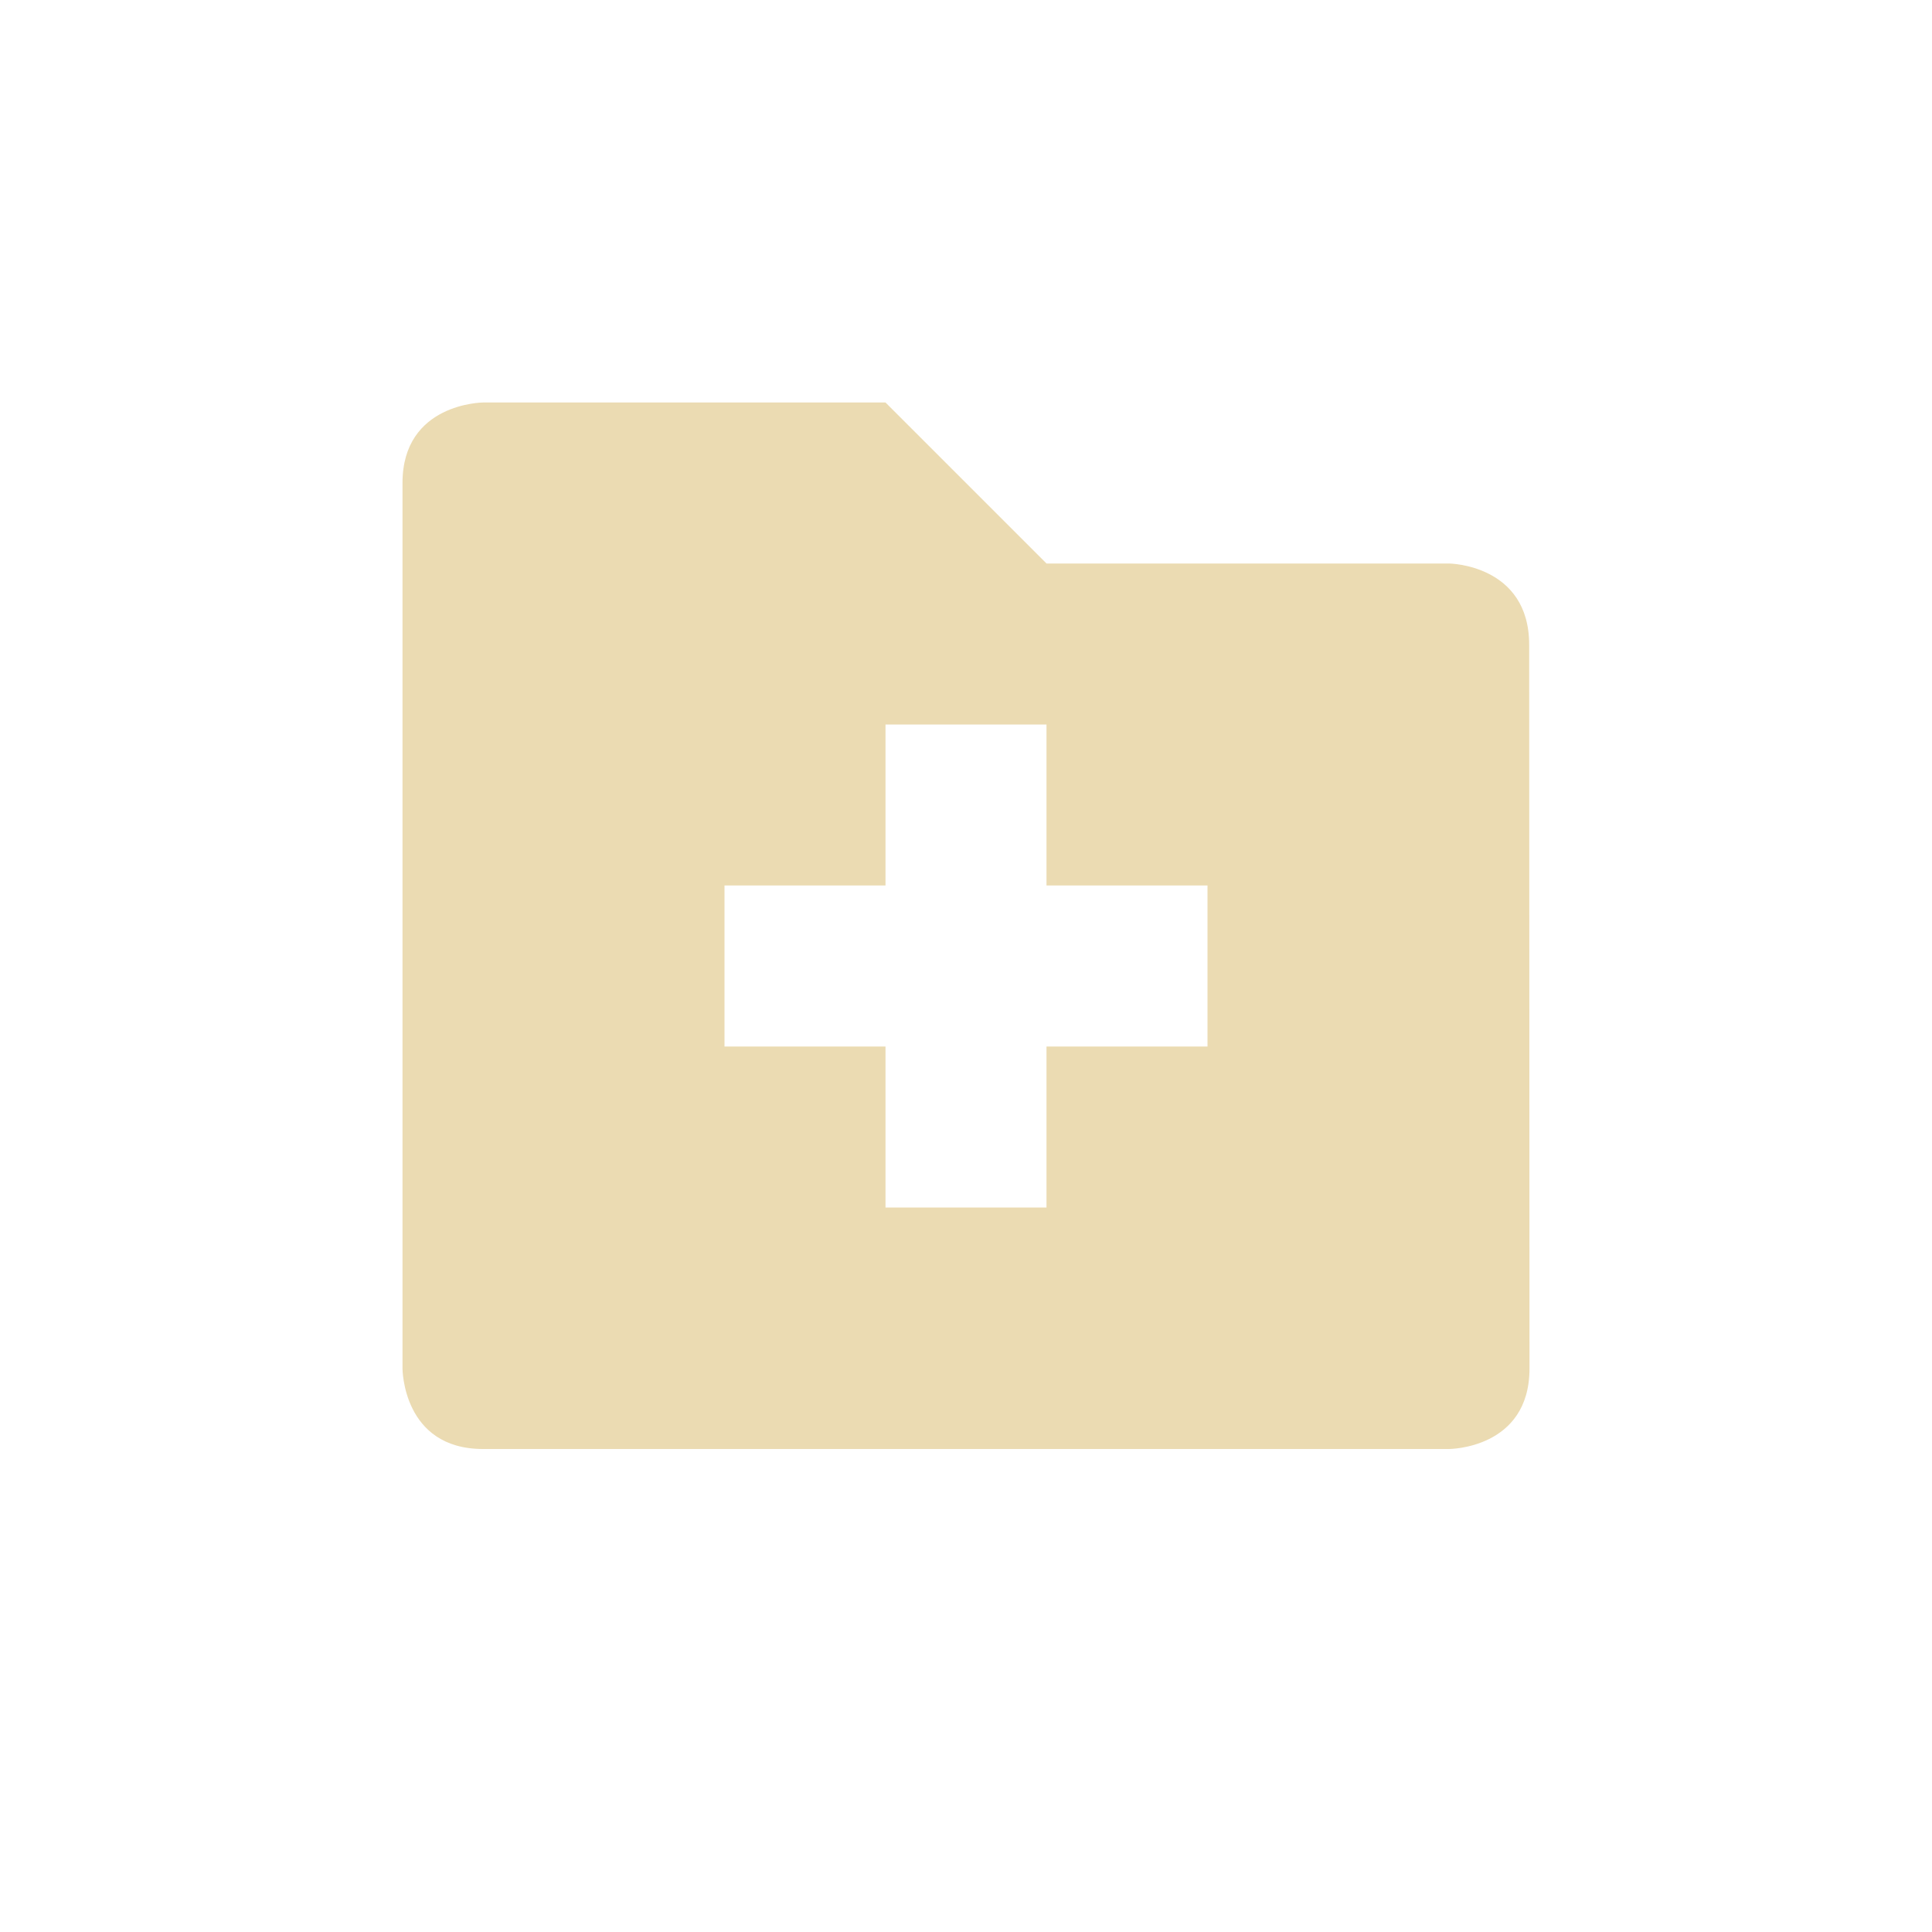
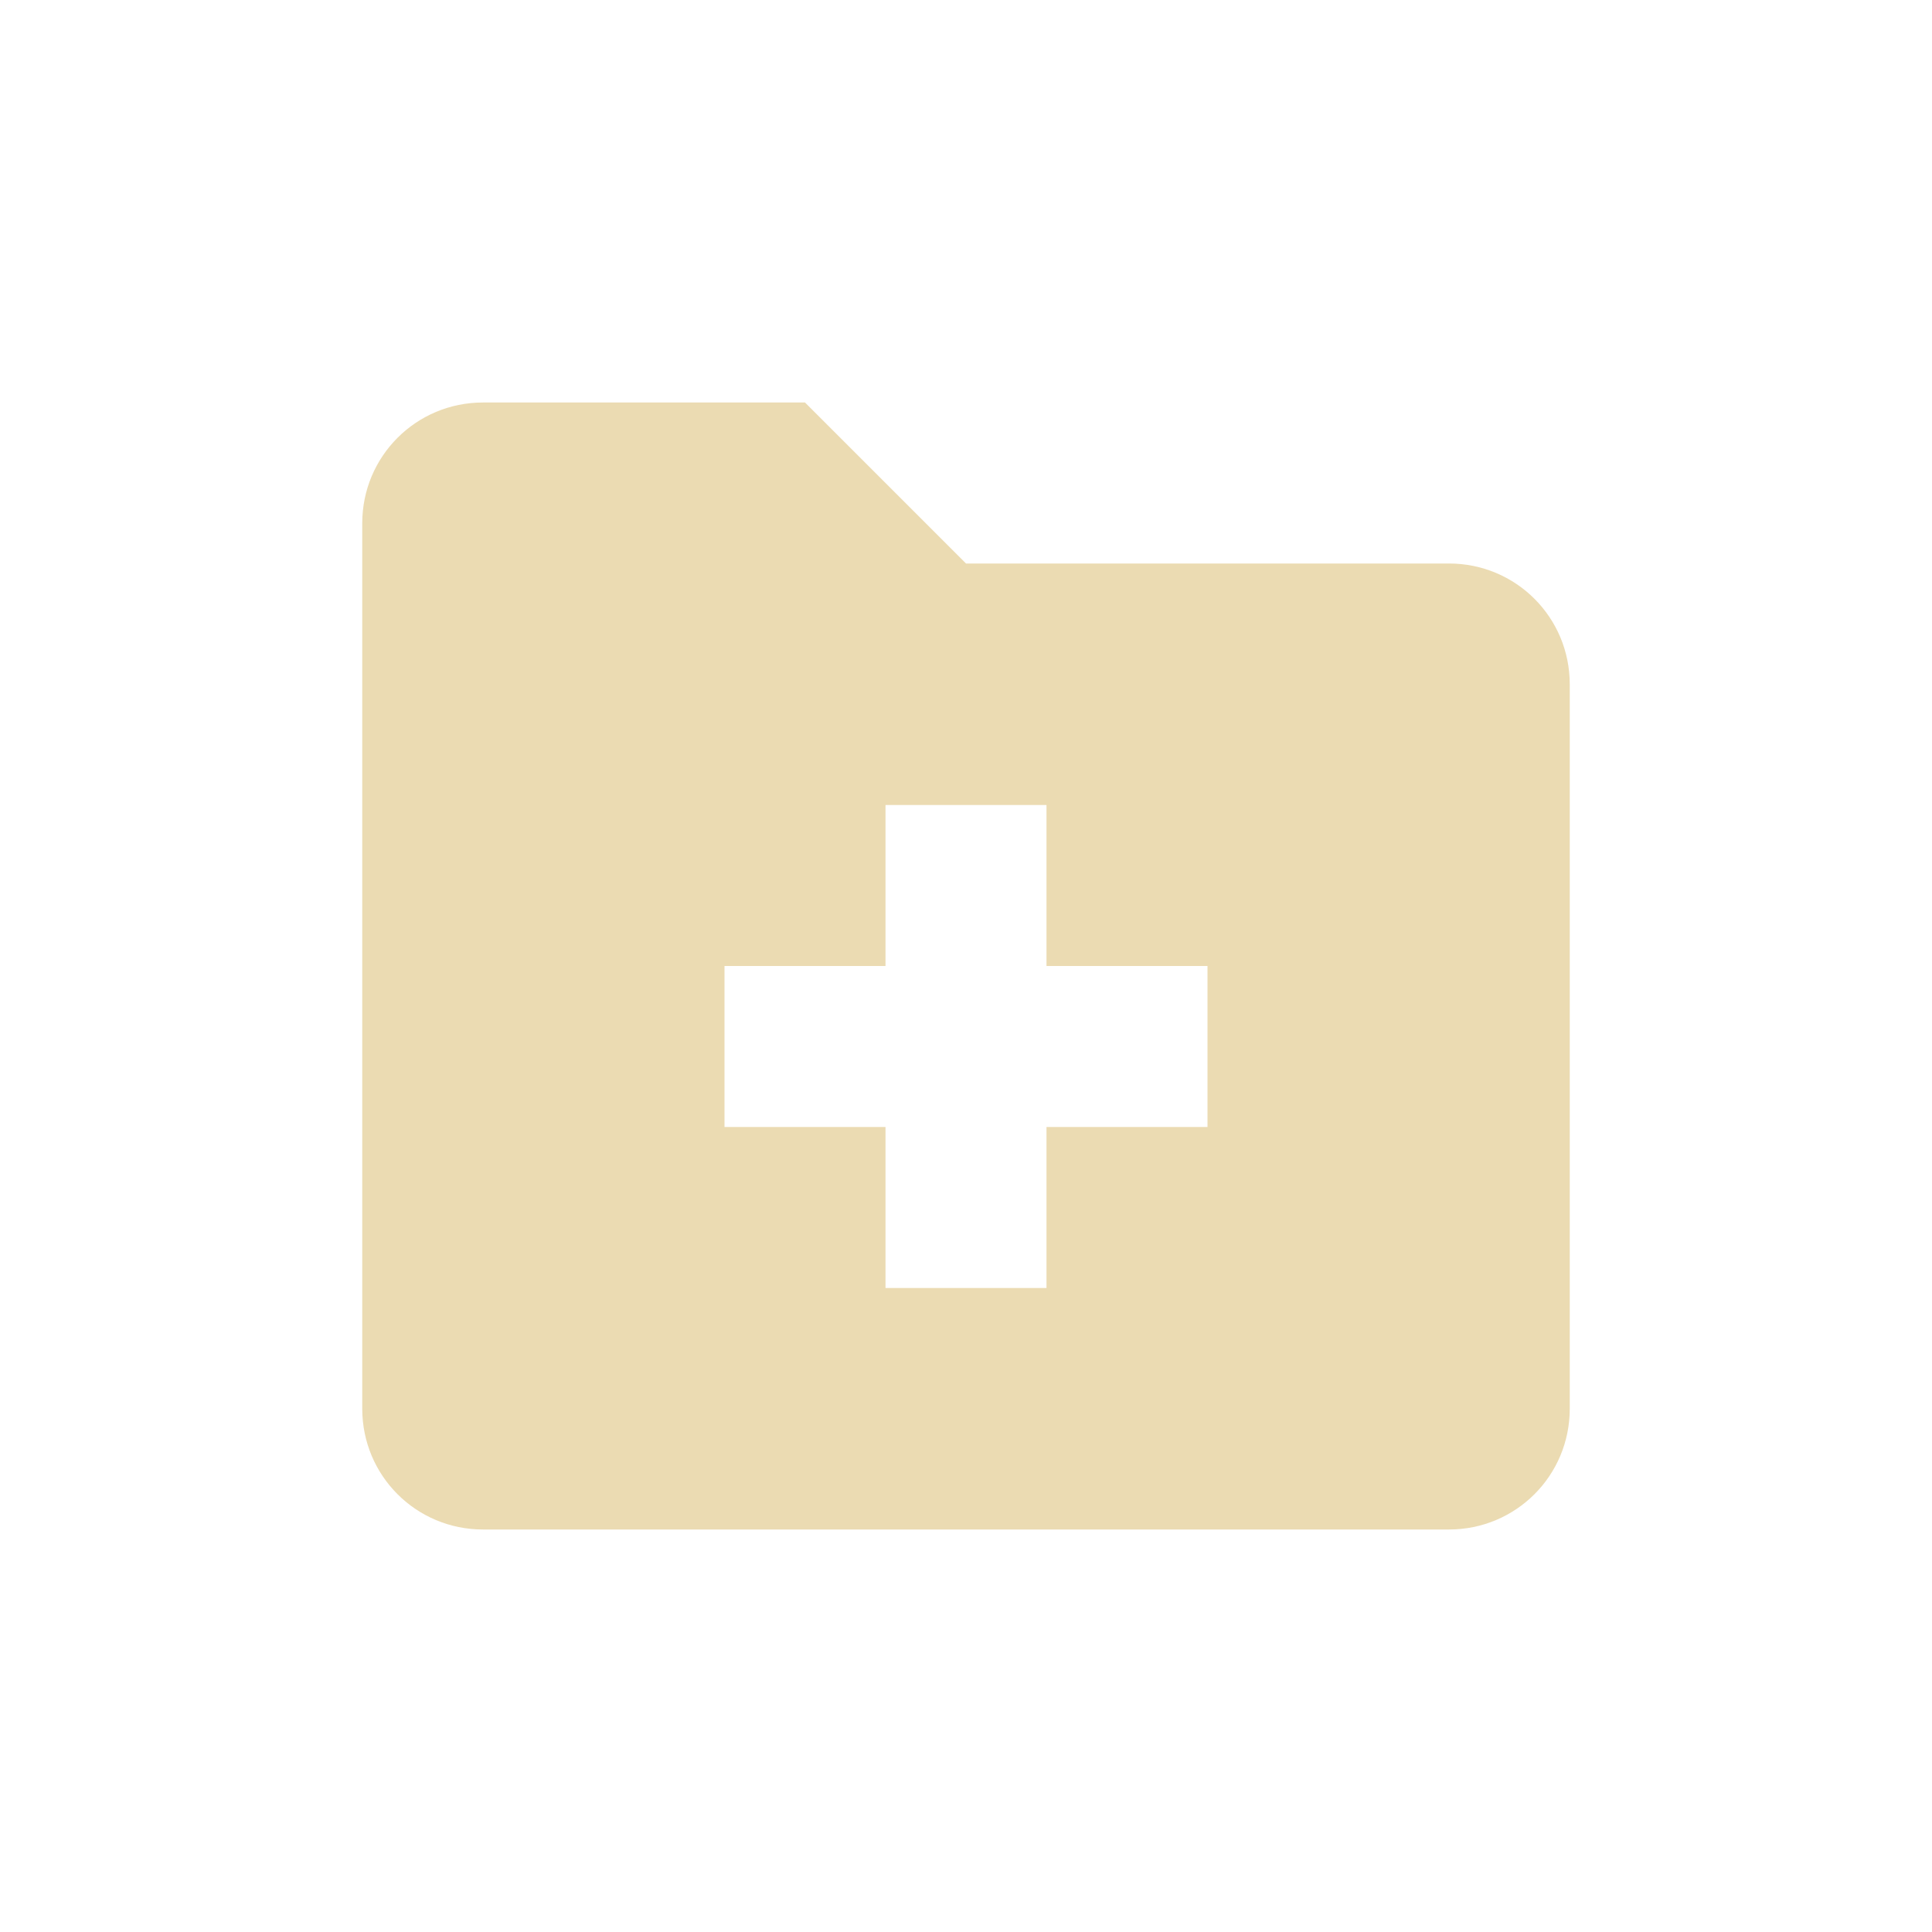
<svg xmlns="http://www.w3.org/2000/svg" width="24" height="24" version="1.1" viewBox="0 0 24 24">
  <defs>
    <style type="text/css">.ColorScheme-Text { color:#ebdbb2; } .ColorScheme-Highlight { color:#458588; }</style>
  </defs>
-   <path class="ColorScheme-Text" d="m5 6v11s0 1 1 1h12s1 0 1-1l-0.004-8.99c-4.4e-4 -1-0.996-1.01-0.996-1.01h-5l-2-2h-5s-1 0.006-1 1zm6 3h2v2h2v2h-2v2h-2v-2h-2v-2h2z" fill="currentColor" />
+   <path class="ColorScheme-Text" d="m6 5c-0.831 0-1.5 0.669-1.5 1.5v11c0 0.831 0.669 1.5 1.5 1.5h12c0.831 0 1.5-0.669 1.5-1.5v-9c0-0.831-0.669-1.5-1.5-1.5h-6l-2-2zm5 5h2v2h2v2h-2v2h-2v-2h-2v-2h2z" fill="currentColor" />
</svg>
